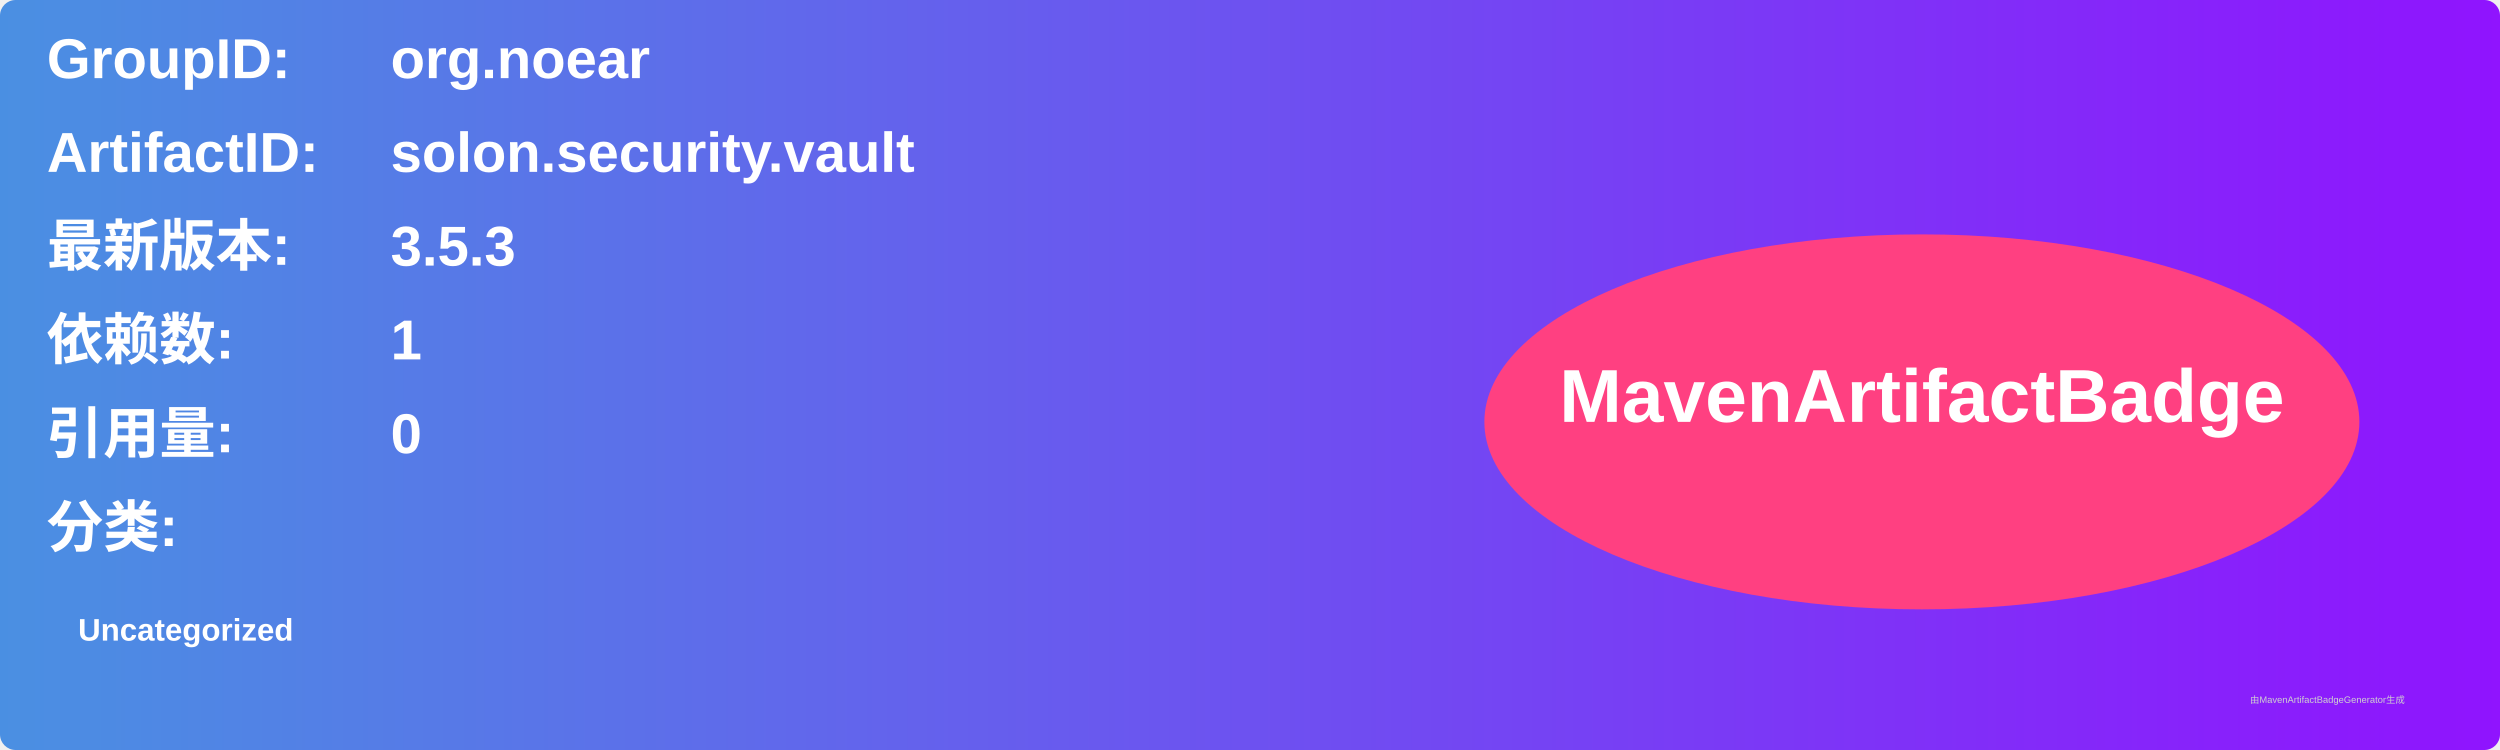
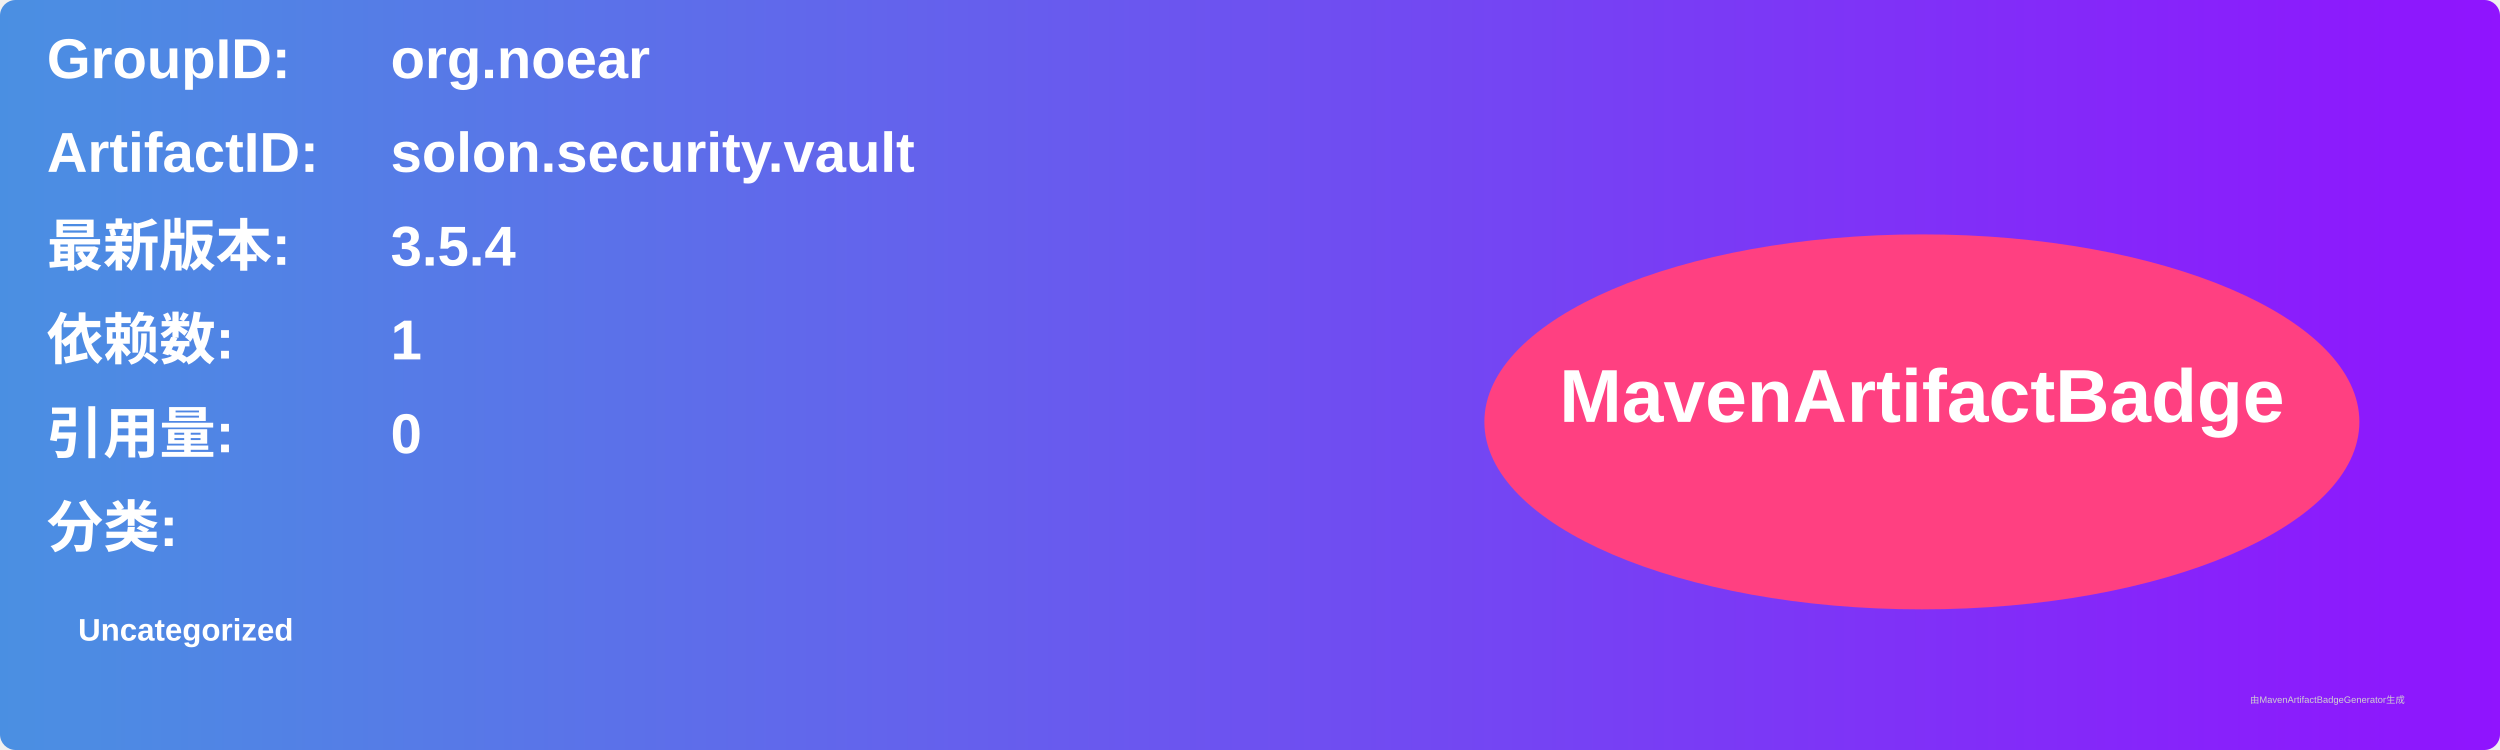
<svg xmlns="http://www.w3.org/2000/svg" width="800" height="240" viewBox="0 0 800 240">
  <linearGradient id="grad" x1="0%" y1="0%" x2="100%" y2="0%">
    <stop offset="0%" stop-color="#4a90e2" />
    <stop offset="100%" stop-color="#9013fe" />
  </linearGradient>
  <rect width="100%" height="100%" rx="5" ry="5" fill="url(#grad)" />
  <g transform="translate(15, 15)">
    <text x="0" y="10" font-family="Arial" font-size="18" fill="white" font-weight="bold" width="260">GroupID:</text>
    <text x="110" y="10" font-family="Arial" font-size="18" fill="white" font-weight="bold" width="460">org.noear</text>
    <text x="0" y="40" font-family="Arial" font-size="18" fill="white" font-weight="bold" width="260">ArtifactID:</text>
    <text x="110" y="40" font-family="Arial" font-size="18" fill="white" font-weight="bold" width="460">solon.security.vault</text>
    <text x="0" y="70" font-family="Arial" font-size="18" fill="white" font-weight="bold">最新版本:</text>
    <text x="110" y="70" font-family="Arial" font-size="18" fill="white" font-weight="bold">
-       <tspan font-weight="bold">3.5.3</tspan>
+       <tspan font-weight="bold">3.5.4</tspan>
    </text>
    <text x="0" y="100" font-family="Arial" font-size="18" fill="white" font-weight="bold">依赖数: </text>
    <text x="110" y="100" font-family="Arial" font-size="18" fill="white">
      <tspan font-weight="bold">1</tspan>
    </text>
    <text x="0" y="130" font-family="Arial" font-size="18" fill="white" font-weight="bold">引用量: </text>
    <text x="110" y="130" font-family="Arial" font-size="18" fill="white">
      <tspan font-weight="bold">0</tspan>
    </text>
    <text x="0" y="160" font-family="Arial" font-size="18" fill="white" font-weight="bold">分类:</text>
    <text x="10" y="190" font-family="Arial" font-size="10" fill="white">
      <tspan font-weight="bold">Uncategorized</tspan>
    </text>
    <ellipse cx="600" cy="120" rx="140" ry="60" fill="#ff4081" />
    <text x="600" y="120" text-anchor="middle" font-family="Arial" font-size="24" fill="white" font-weight="bold">MavenArtifactBadge</text>
  </g>
  <text x="720" y="225" font-family="Arial" font-size="3" fill="#d0d0d0">由MavenArtifactBadgeGenerator生成</text>
</svg>
